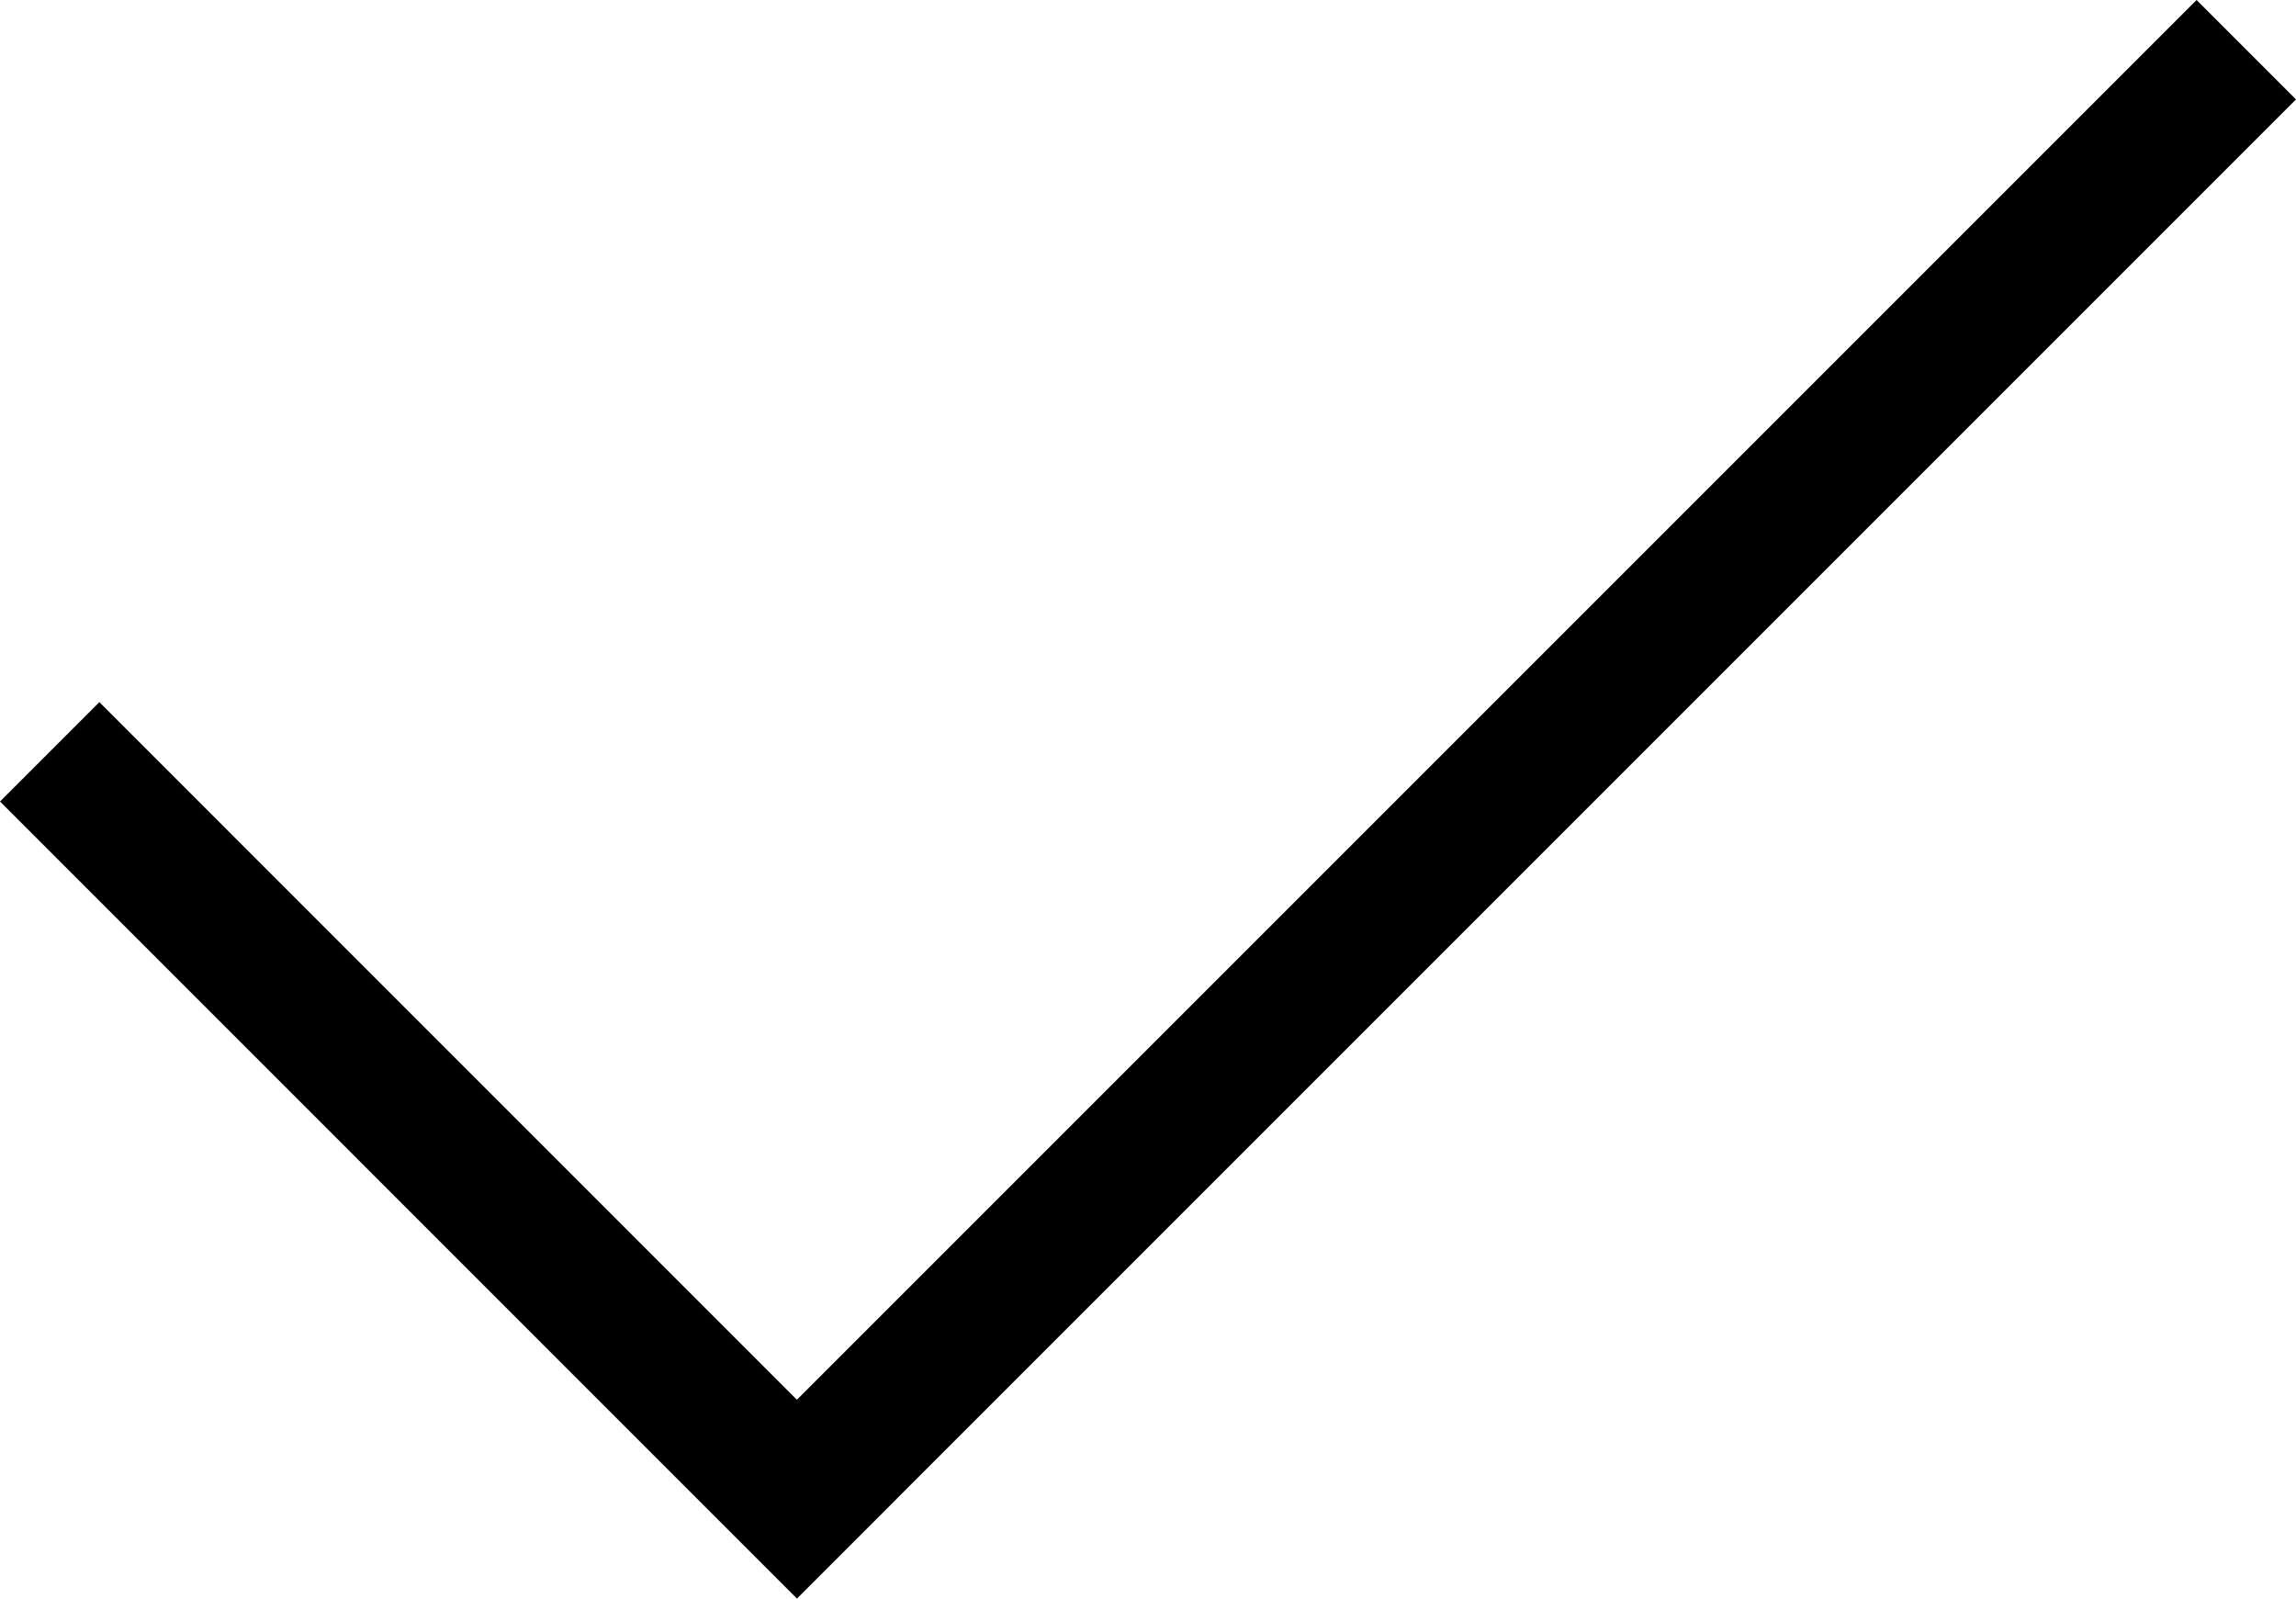
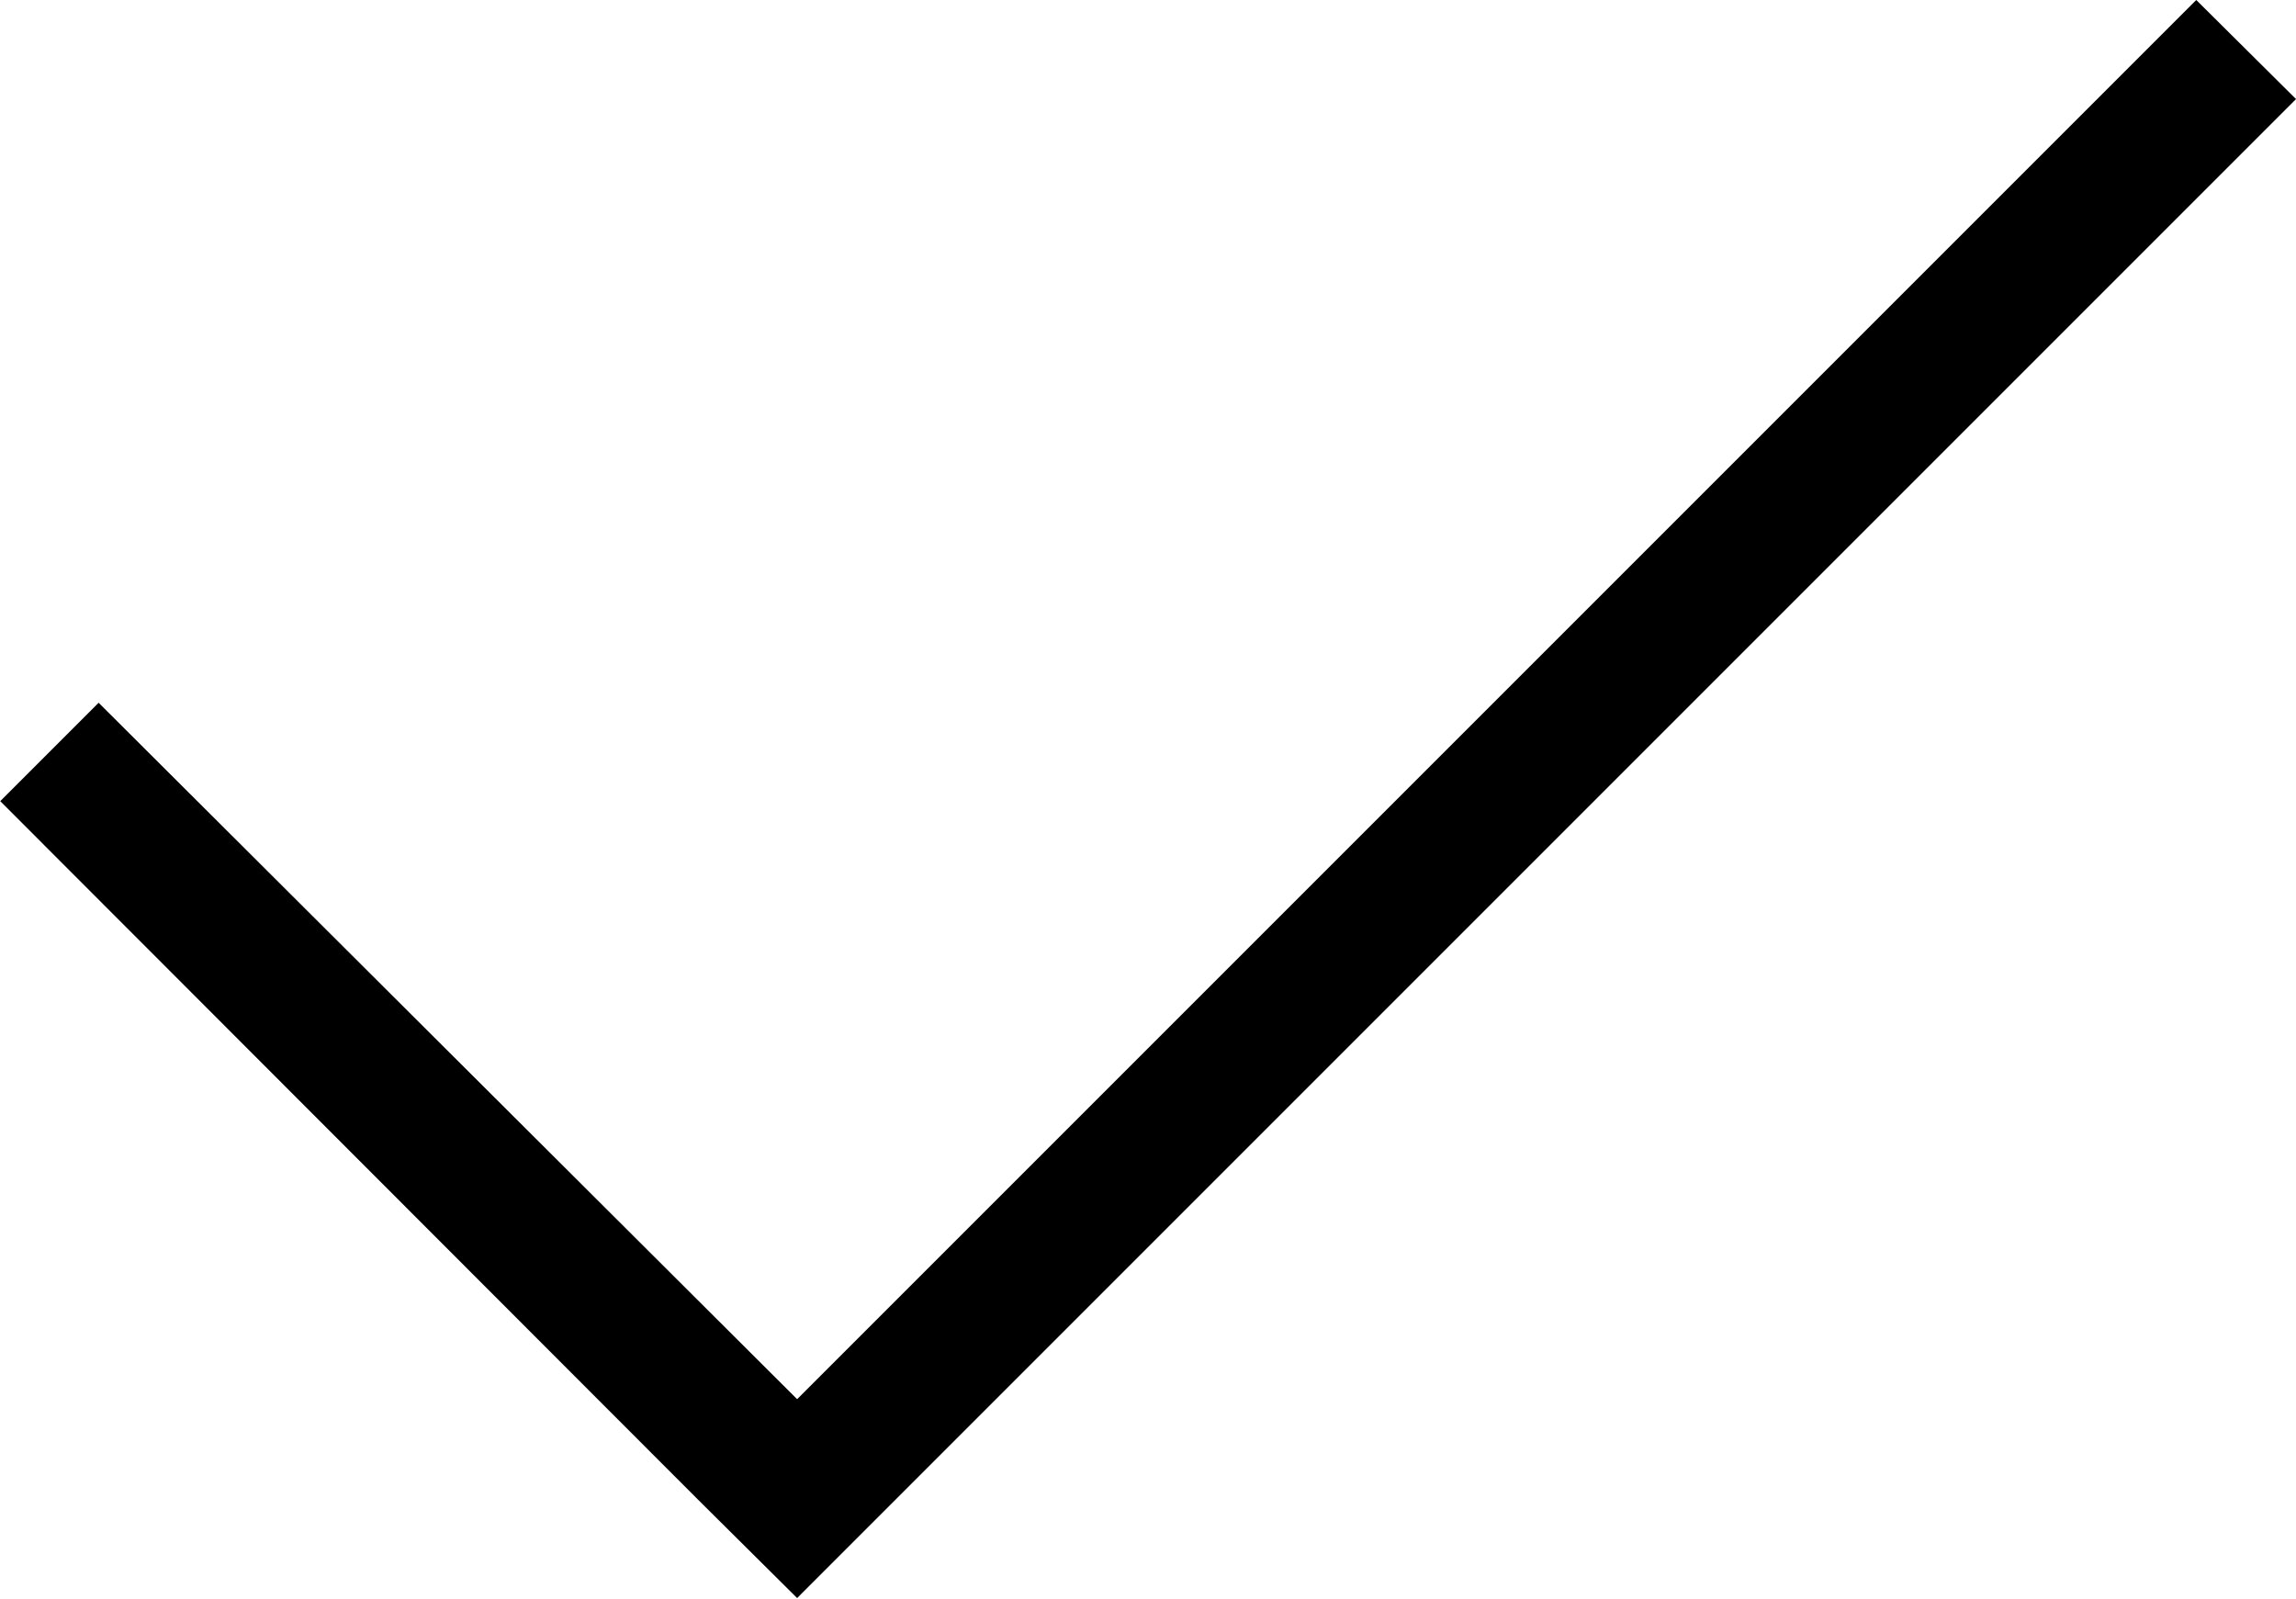
- <svg xmlns="http://www.w3.org/2000/svg" version="1.1" id="Layer_1" x="0px" y="0px" width="32.666px" height="22.742px" viewBox="0 0 32.666 22.742" enable-background="new 0 0 32.666 22.742" xml:space="preserve">
-   <polygon points="32.666,1.414 31.252,0 11.338,19.914 1.414,9.989 0,11.403 9.924,21.328 9.924,21.328 11.338,22.742 11.338,22.742 11.339,22.742 12.753,21.328 12.752,21.328 " />
+ <svg xmlns="http://www.w3.org/2000/svg" width="32.67" height="22.74" viewBox="0 0 32.666 22.742">
+   <path d="M32.67 1.41L31.25 0 11.34 19.91 1.4 10 0 11.4l9.92 9.93 1.42 1.41 1.41-1.41z" />
</svg>
